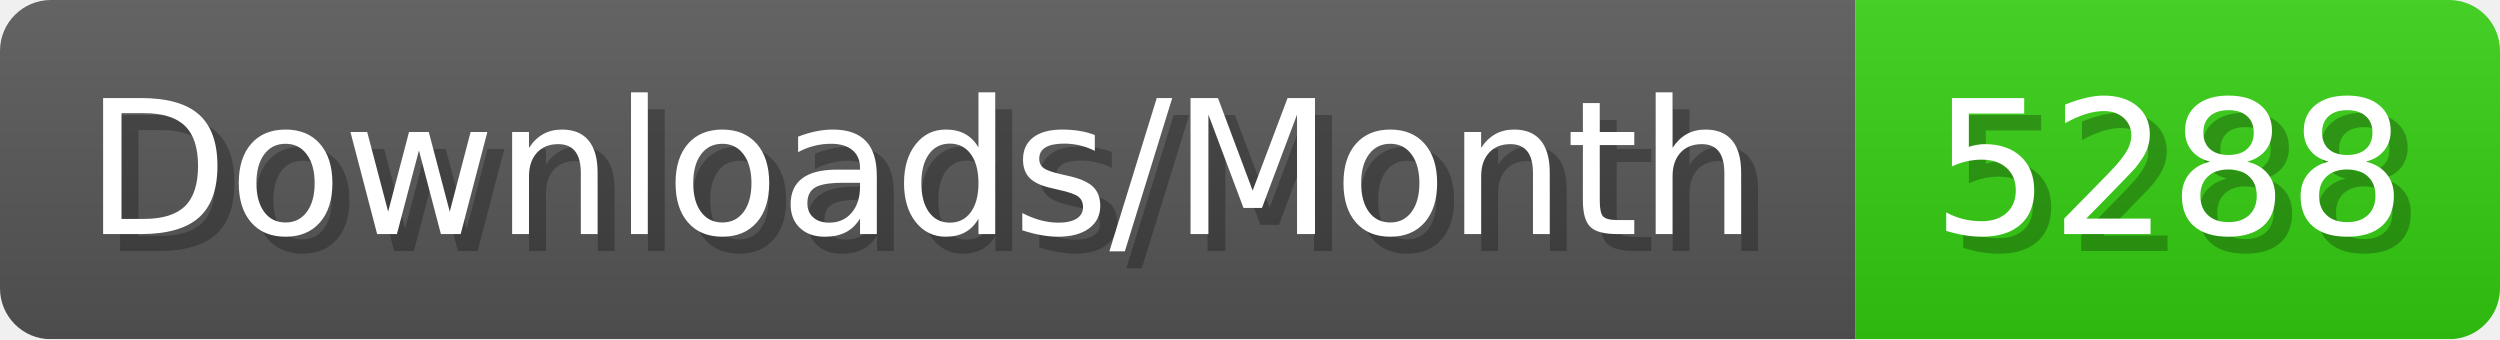
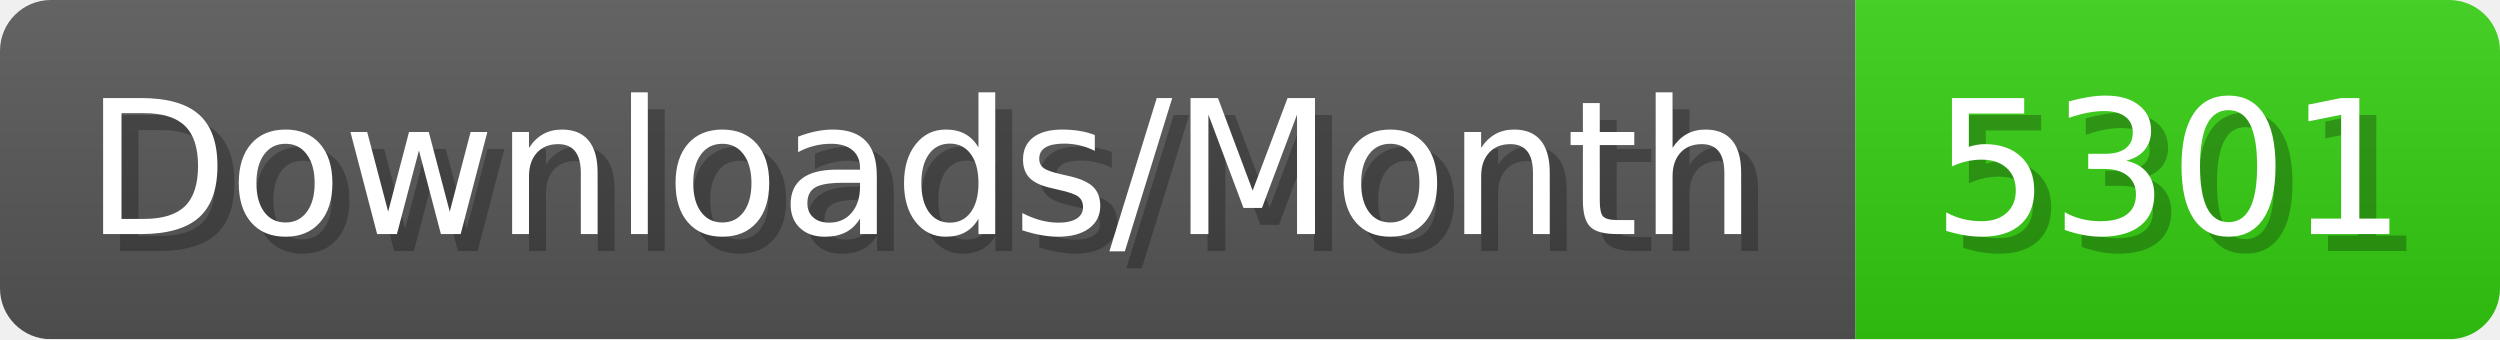
- <svg xmlns="http://www.w3.org/2000/svg" width="147.4" height="20" viewBox="0 0 1474 200" role="img" aria-label="Downloads/Month: 5288">
+ <svg xmlns="http://www.w3.org/2000/svg" width="147.4" height="20" viewBox="0 0 1474 200" role="img" aria-label="Downloads/Month: 5301">
  <linearGradient id="YlXUI" x2="0" y2="100%">
    <stop offset="0" stop-opacity=".1" stop-color="#EEE" />
    <stop offset="1" stop-opacity=".1" />
  </linearGradient>
  <mask id="JHhop">
    <rect width="1474" height="200" rx="30" fill="#FFF" />
  </mask>
  <g mask="url(#JHhop)">
    <rect width="1094" height="200" fill="#555" />
    <rect width="380" height="200" fill="#3C1" x="1094" />
    <rect width="1474" height="200" fill="url(#YlXUI)" />
  </g>
  <g aria-hidden="true" fill="#fff" text-anchor="start" font-family="Verdana,DejaVu Sans,sans-serif" font-size="110">
    <text x="60" y="148" textLength="994" fill="#000" opacity="0.25">Downloads/Month</text>
    <text x="50" y="138" textLength="994">Downloads/Month</text>
-     <text x="1149" y="148" textLength="280" fill="#000" opacity="0.25">5288</text>
-     <text x="1139" y="138" textLength="280">5288</text>
+     <text x="1149" y="148" textLength="280" fill="#000" opacity="0.25">5301</text>
+     <text x="1139" y="138" textLength="280">5301</text>
  </g>
</svg>
